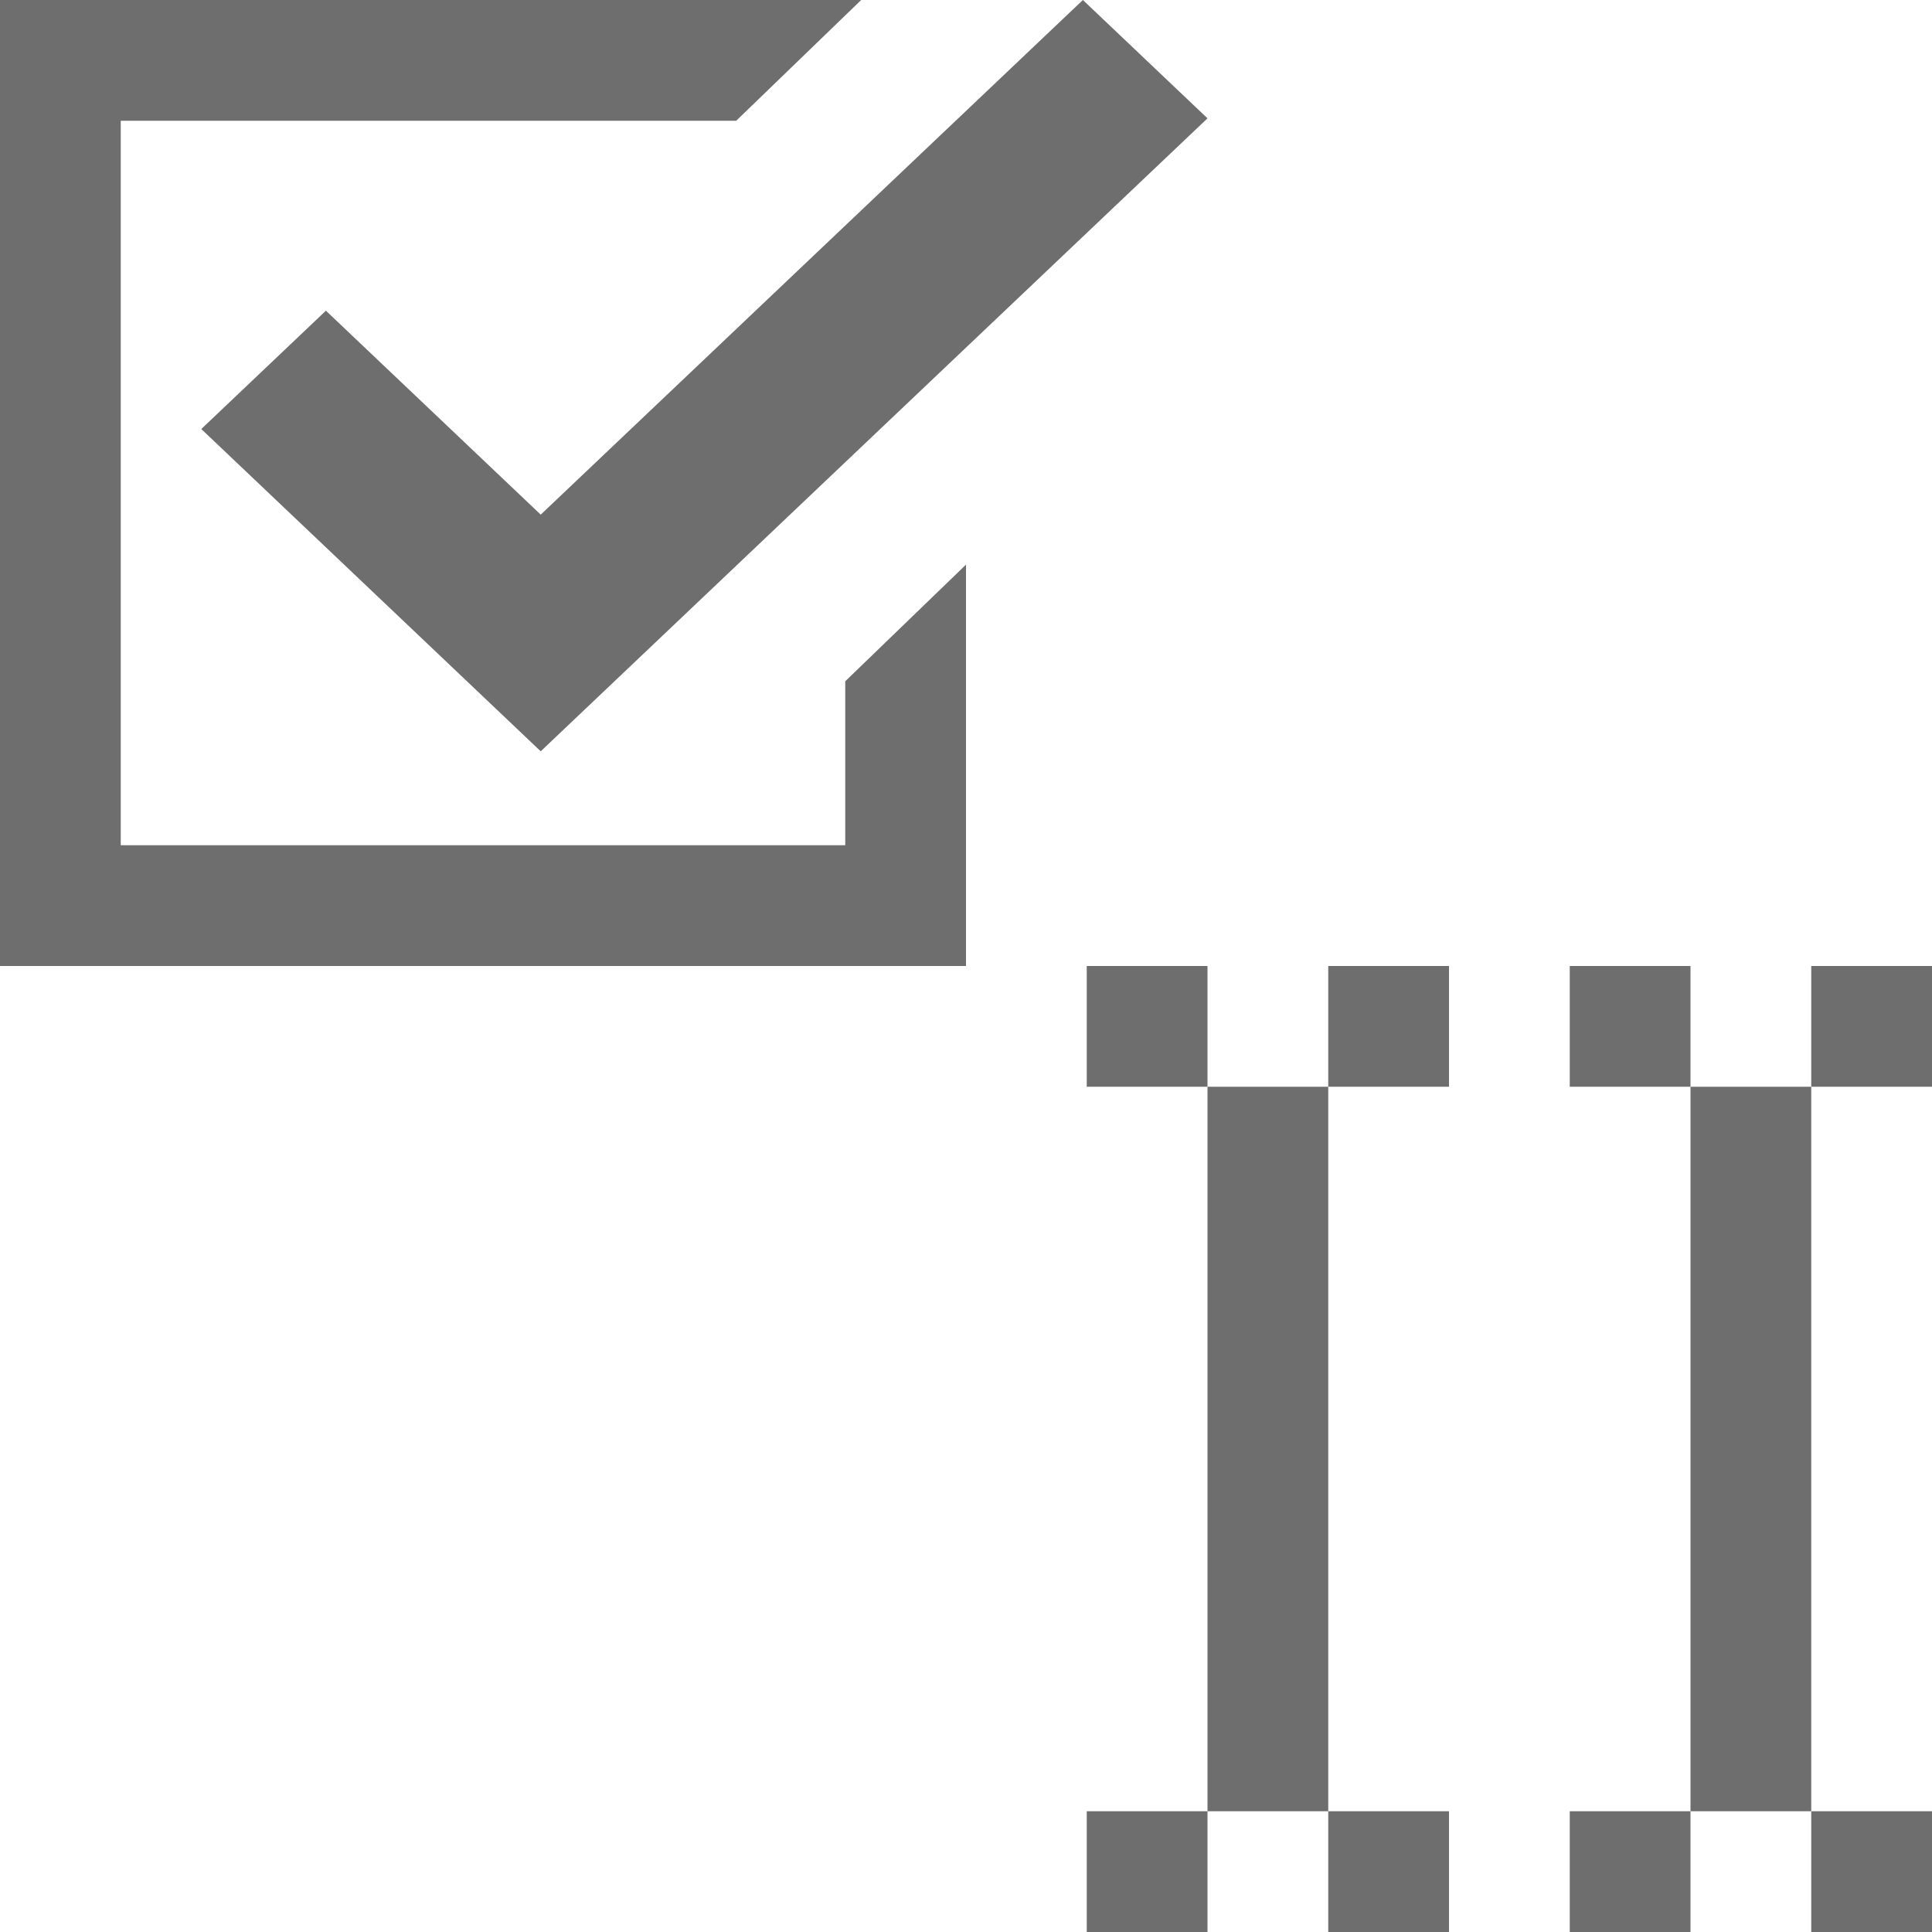
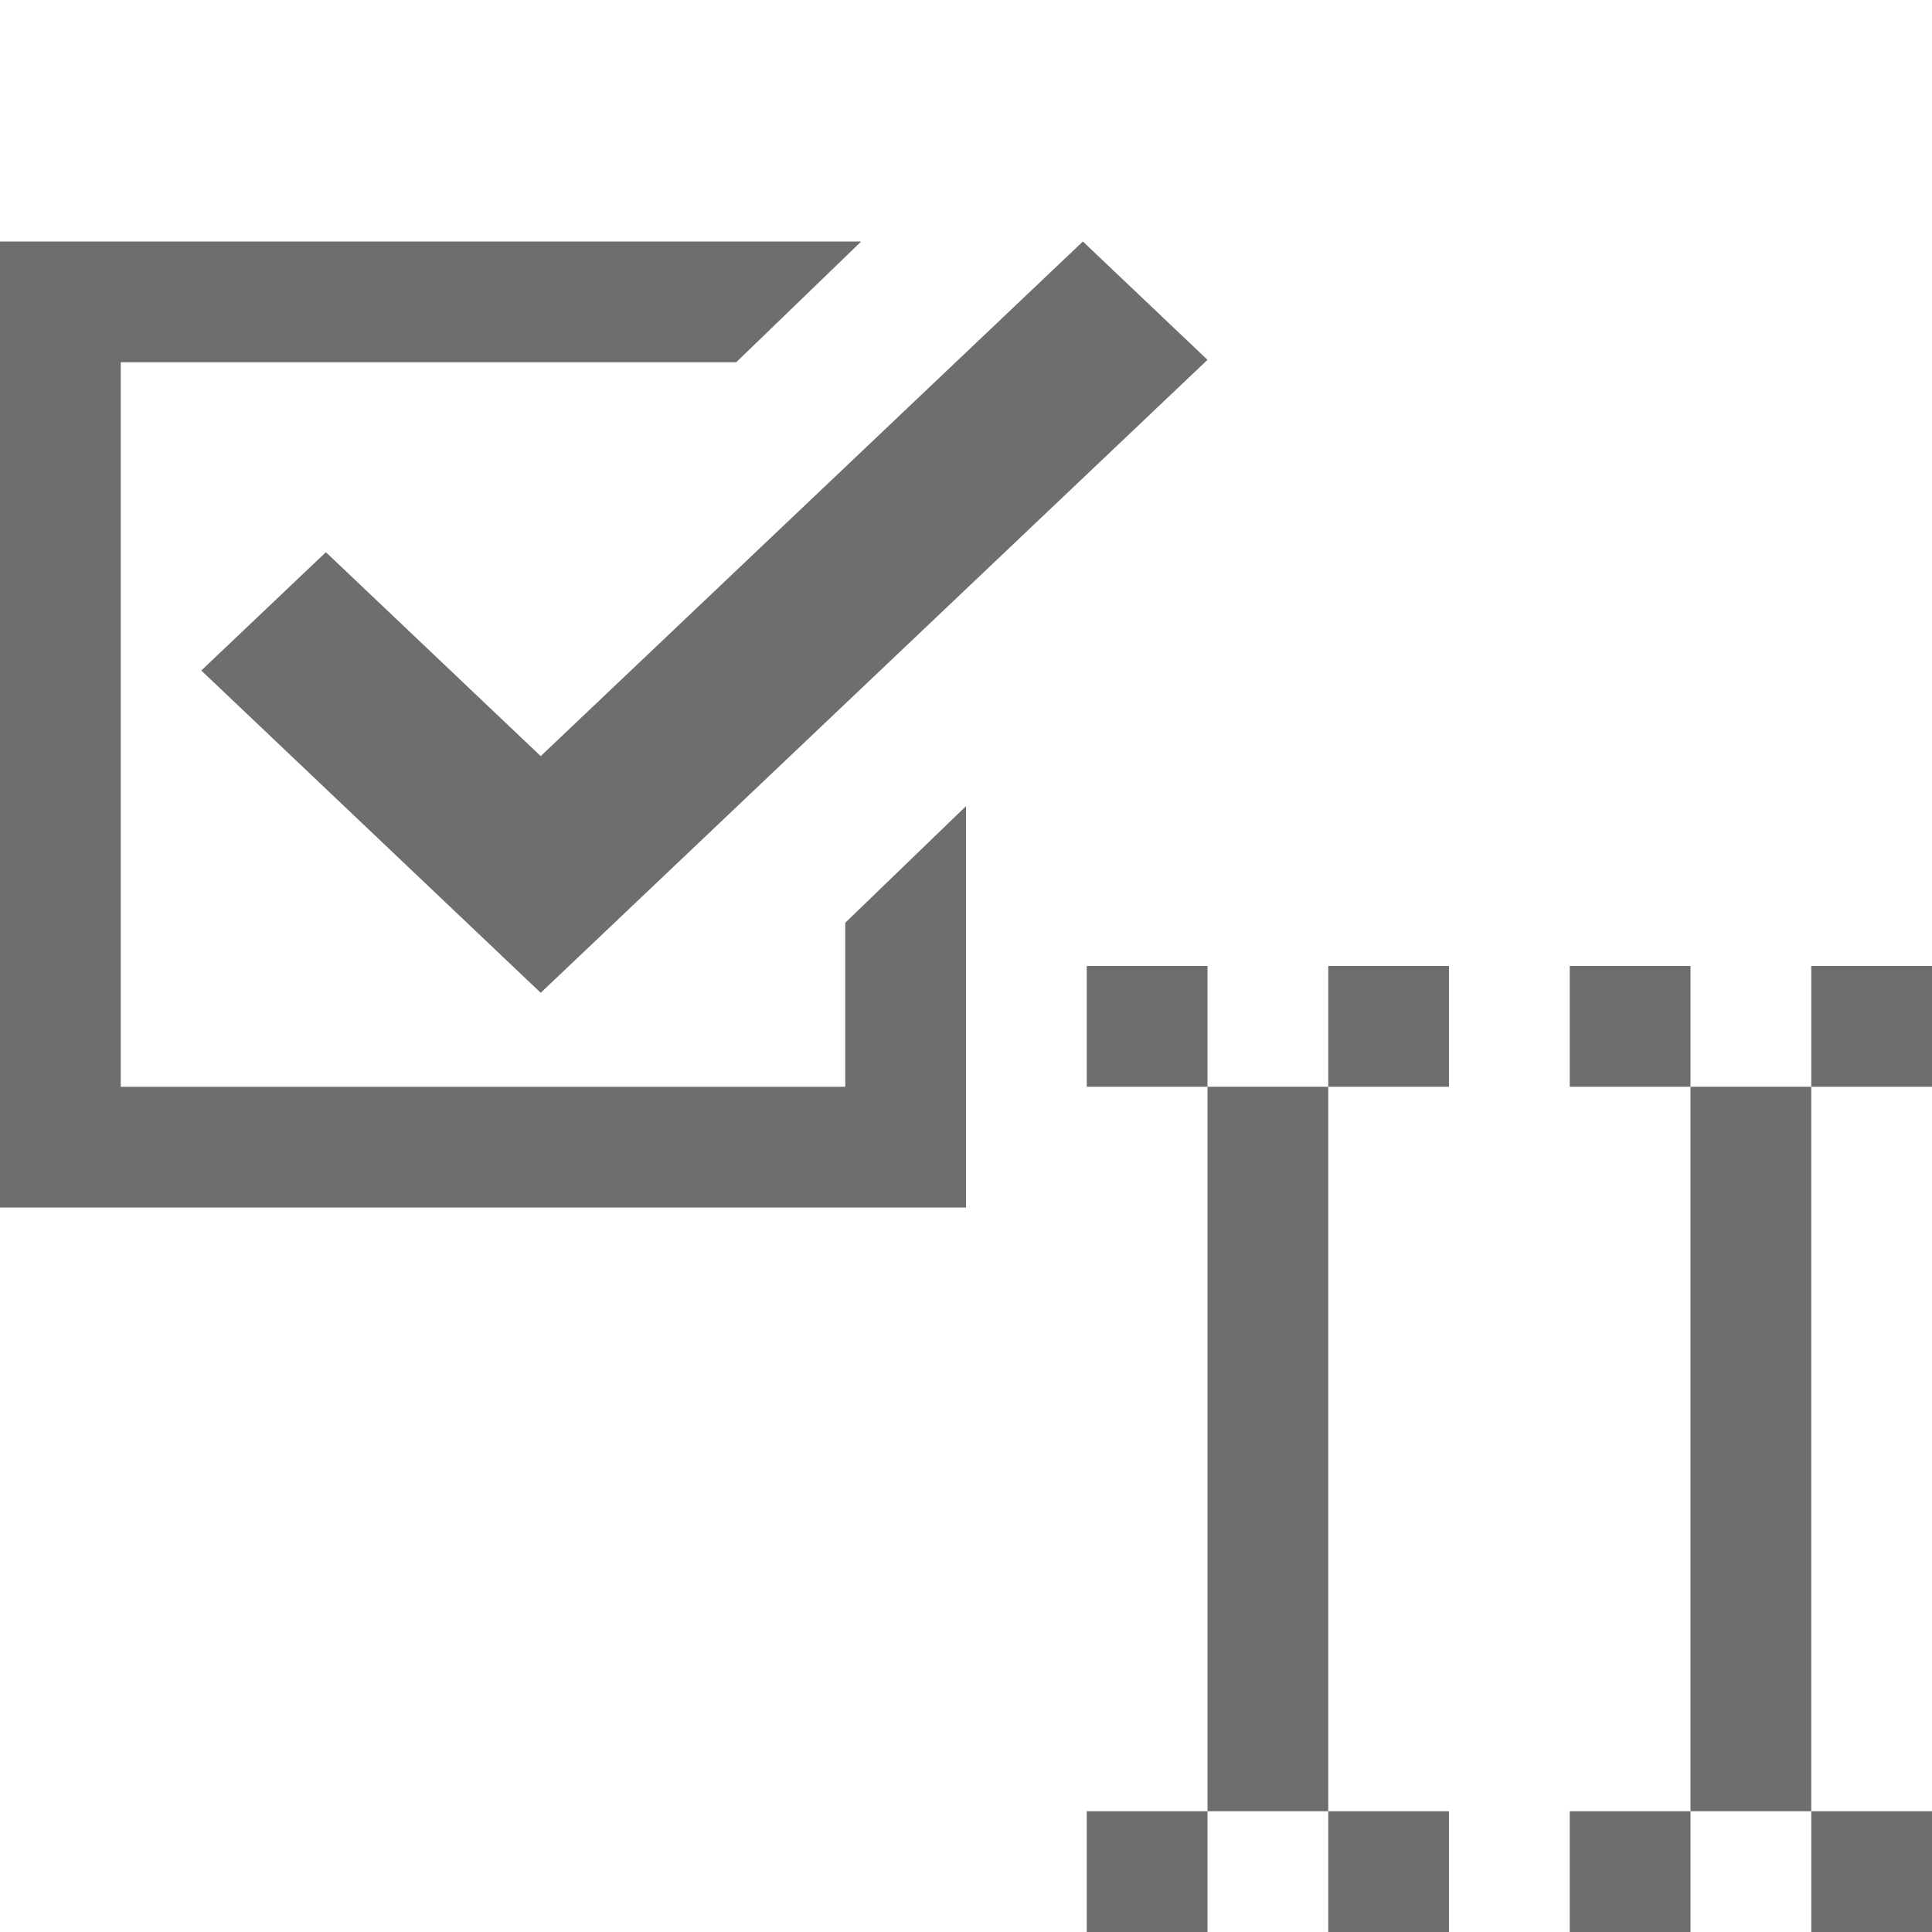
<svg xmlns="http://www.w3.org/2000/svg" width="16" height="16" viewBox="0 0 16 16">
  <g fill="none" fill-rule="evenodd">
    <rect width="1" height="1" x="9" y="8" fill="#6E6E6E" />
    <rect width="1" height="1" x="11" y="8" fill="#6E6E6E" />
    <rect width="1" height="1" x="9" y="15" fill="#6E6E6E" />
    <rect width="1" height="1" x="11" y="15" fill="#6E6E6E" />
    <rect width="1" height="6" x="10" y="9" fill="#6E6E6E" />
    <rect width="1" height="1" x="13" y="8" fill="#6E6E6E" />
    <rect width="1" height="1" x="15" y="8" fill="#6E6E6E" />
    <rect width="1" height="1" x="13" y="15" fill="#6E6E6E" />
    <rect width="1" height="1" x="15" y="15" fill="#6E6E6E" />
    <rect width="1" height="6" x="14" y="9" fill="#6E6E6E" />
-     <path fill="#6E6E6E" d="M7.132,1.11022302e-16 L6.097,1 L1,1 L1,7 L7,7 L7,5.642 L8,4.676 L8,8 L0,8 L0,0 L7.132,0 Z" />
-     <polygon fill="#6E6E6E" fill-rule="nonzero" points="7.968 0 9 .98 3.478 6.222 .667 3.553 1.699 2.573 3.478 4.262" transform="translate(1)" />
+     <path fill="#6E6E6E" d="M7.132,2 L6.097,3 L1,3 L1,9 L7,9 L7,7.642 L8,6.676 L8,10 L0,10 L0,2 L7.132,2 Z" />
+     <polygon fill="#6E6E6E" fill-rule="nonzero" points="7.968 0 9 .98 3.478 6.222 .667 3.553 1.699 2.573 3.478 4.262" transform="translate(1 2)" />
  </g>
</svg>
